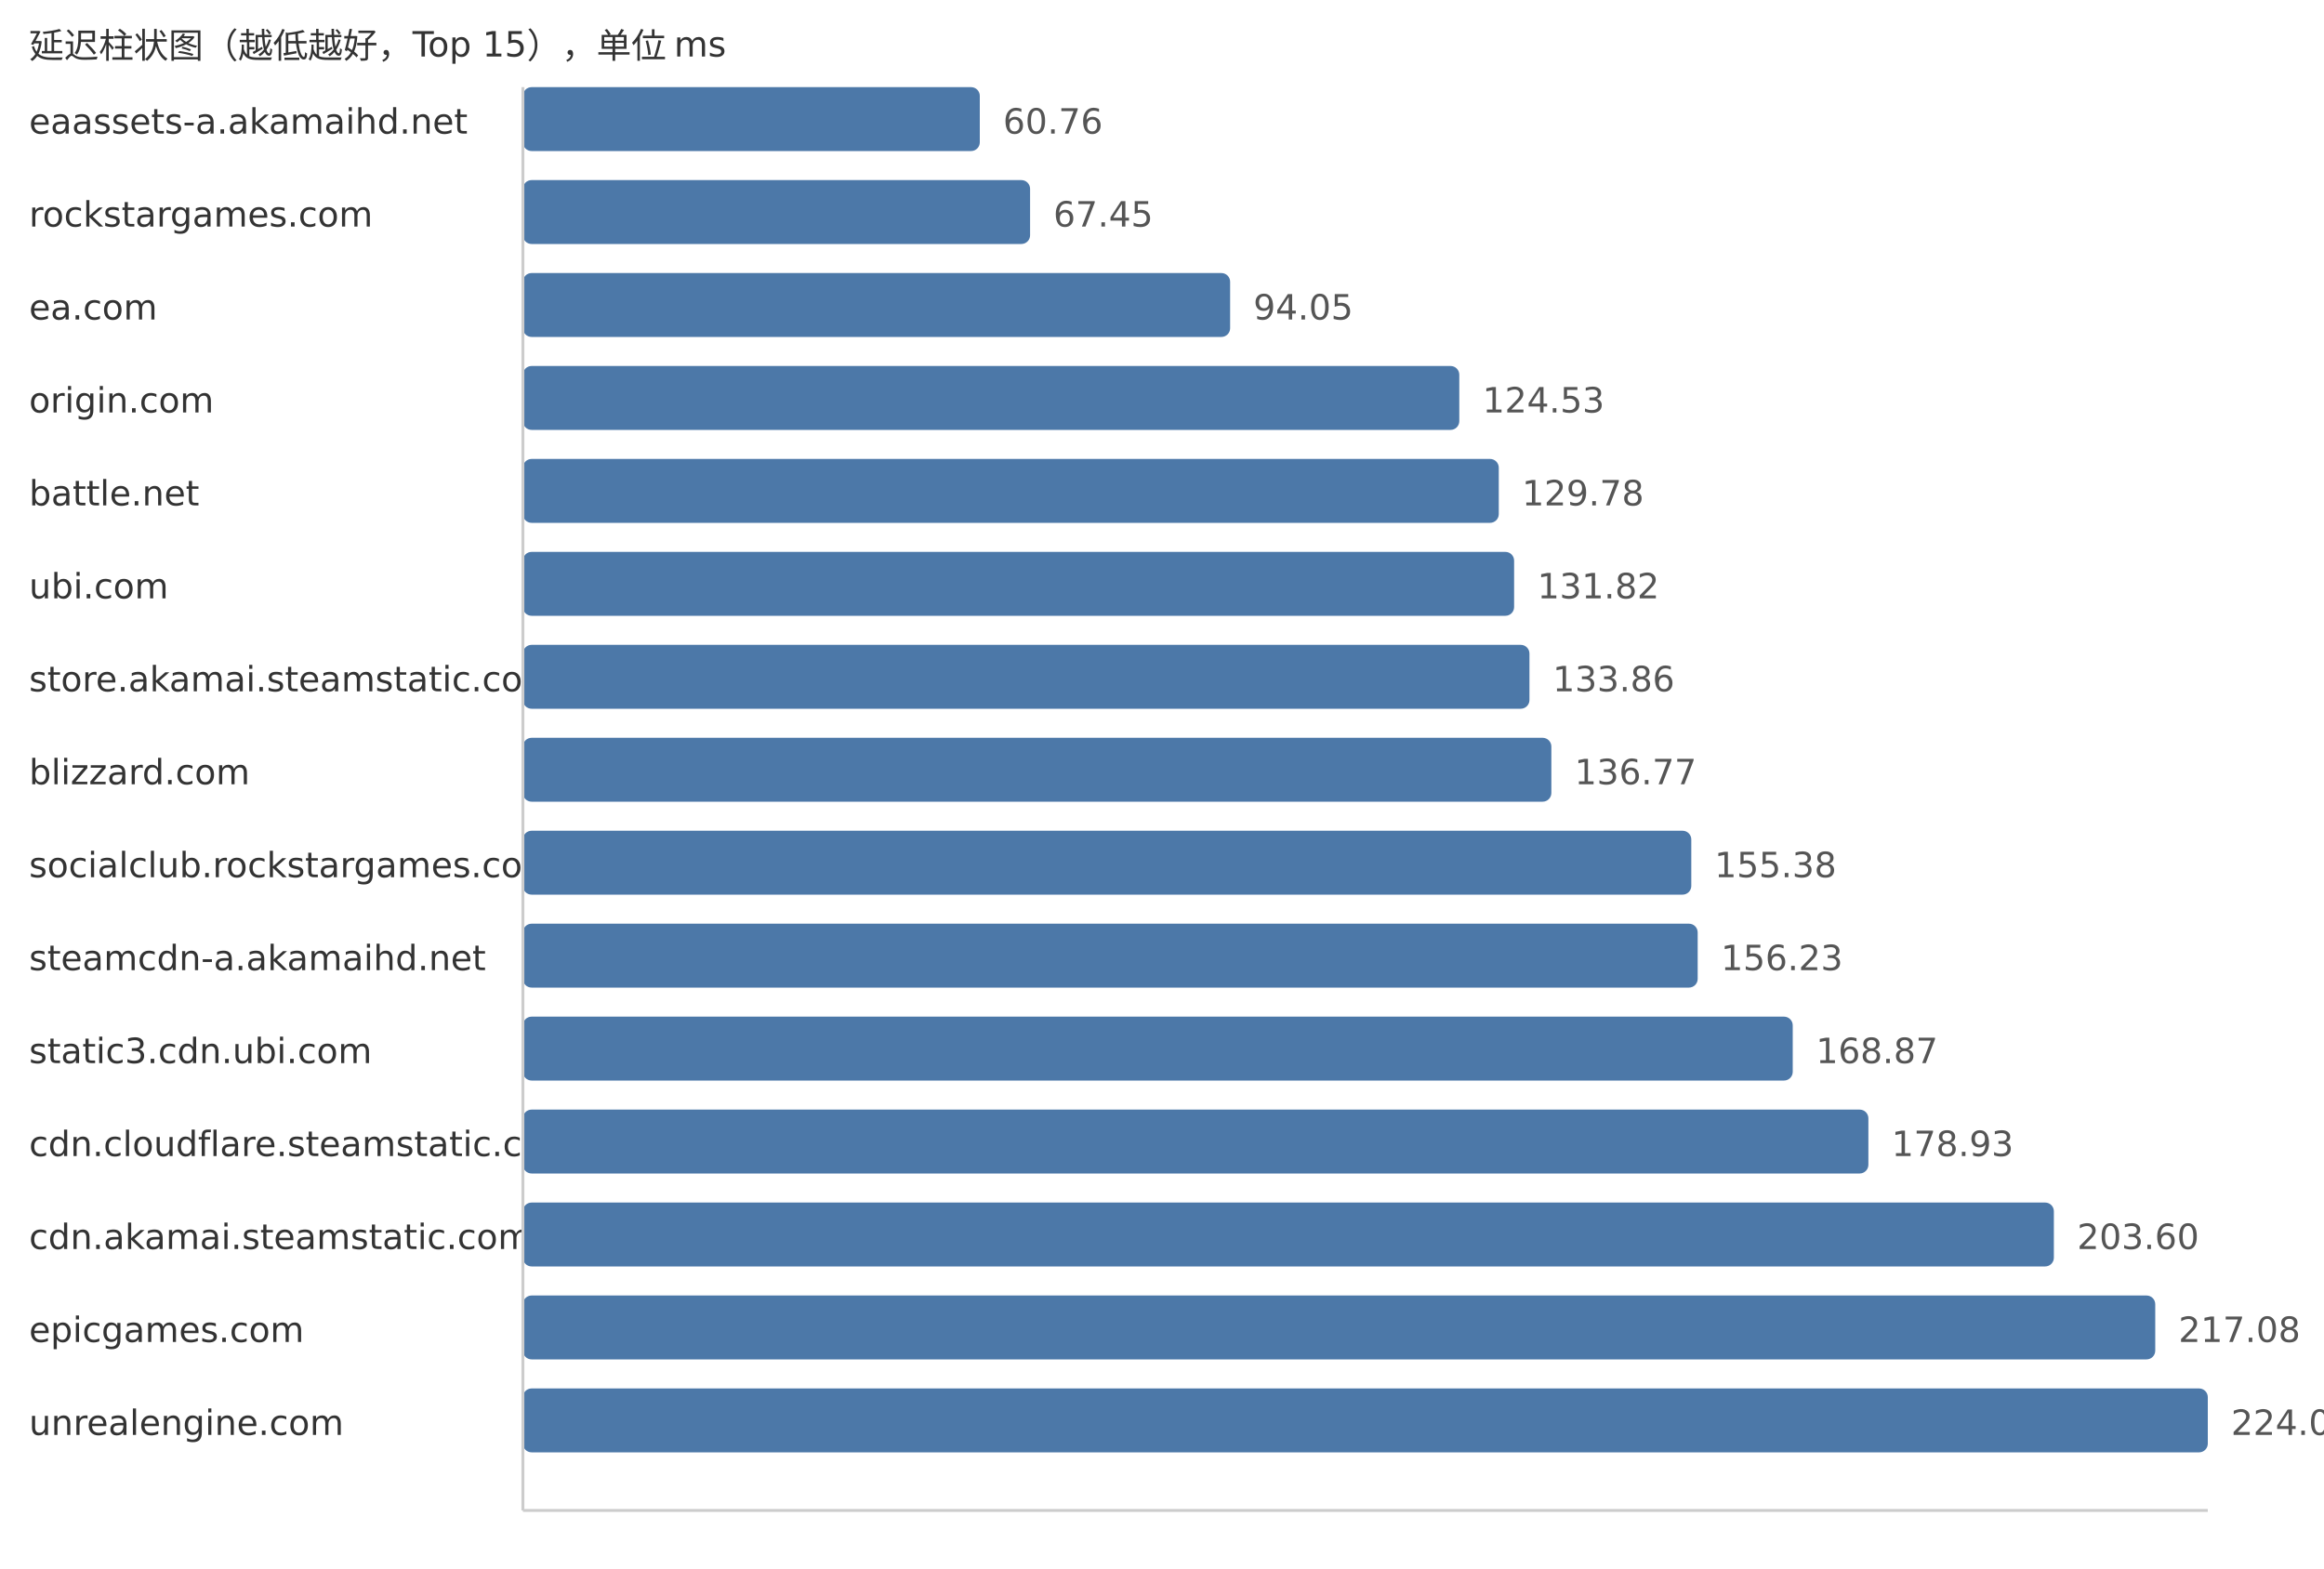
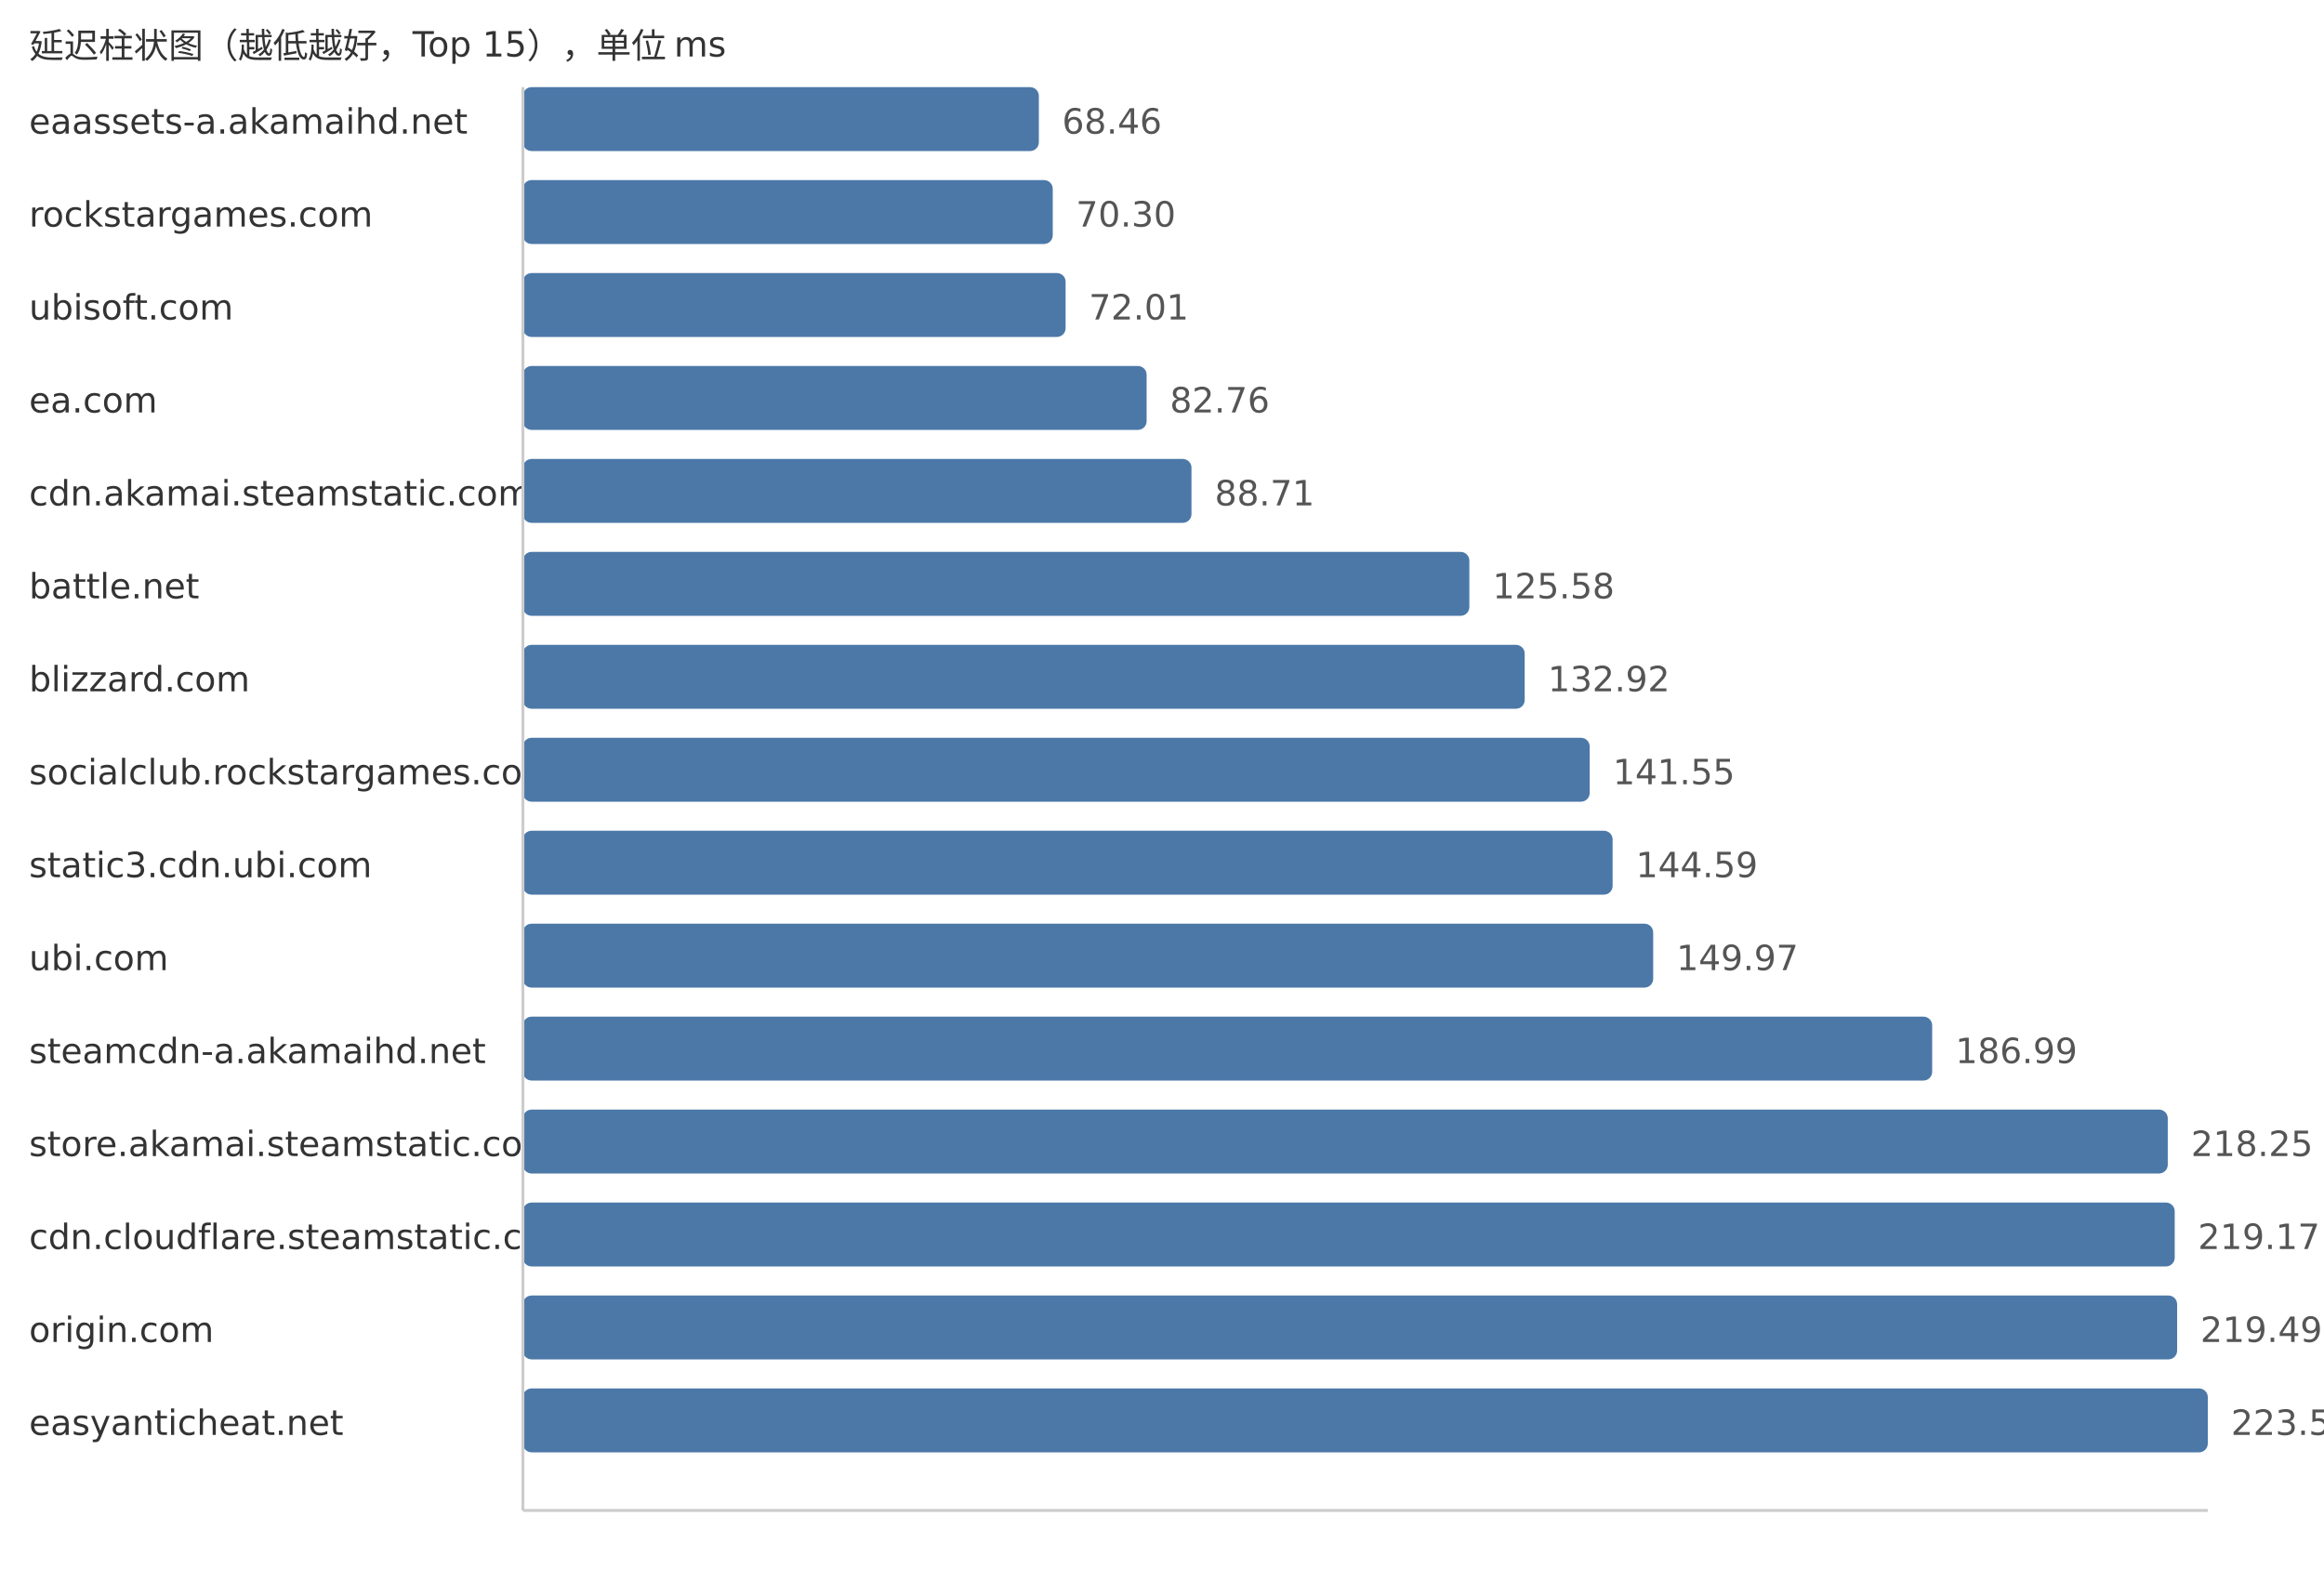
<svg xmlns="http://www.w3.org/2000/svg" width="800" height="540">
  <style> .label{font-family:DejaVu Sans,Verdana,Geneva,sans-serif;font-size:12px;fill:#333} .value{font-family:DejaVu Sans,Verdana,Geneva,sans-serif;font-size:12px;fill:#555} </style>
  <text x="10" y="20" class="label">延迟柱状图（越低越好，Top 15），单位 ms</text>
  <text x="10" y="46" class="label">eaassets-a.akamaihd.net</text>
-   <rect x="180" y="30" width="157.28" height="22" fill="#4c78a8" rx="3" />
-   <text x="345.28" y="46" class="value">60.76</text>
+   <rect x="180" y="30" width="177.61" height="22" fill="#4c78a8" rx="3" />
+   <text x="365.61" y="46" class="value">68.46</text>
  <text x="10" y="78" class="label">rockstargames.com</text>
-   <rect x="180" y="62" width="174.59" height="22" fill="#4c78a8" rx="3" />
-   <text x="362.59" y="78" class="value">67.45</text>
-   <text x="10" y="110" class="label">ea.com</text>
-   <rect x="180" y="94" width="243.45" height="22" fill="#4c78a8" rx="3" />
-   <text x="431.45" y="110" class="value">94.05</text>
-   <text x="10" y="142" class="label">origin.com</text>
-   <rect x="180" y="126" width="322.34" height="22" fill="#4c78a8" rx="3" />
-   <text x="510.34" y="142" class="value">124.53</text>
-   <text x="10" y="174" class="label">battle.net</text>
-   <rect x="180" y="158" width="335.93" height="22" fill="#4c78a8" rx="3" />
-   <text x="523.93" y="174" class="value">129.78</text>
-   <text x="10" y="206" class="label">ubi.com</text>
-   <rect x="180" y="190" width="341.21" height="22" fill="#4c78a8" rx="3" />
-   <text x="529.21" y="206" class="value">131.82</text>
-   <text x="10" y="238" class="label">store.akamai.steamstatic.com</text>
-   <rect x="180" y="222" width="346.49" height="22" fill="#4c78a8" rx="3" />
-   <text x="534.49" y="238" class="value">133.86</text>
-   <text x="10" y="270" class="label">blizzard.com</text>
-   <rect x="180" y="254" width="354.03" height="22" fill="#4c78a8" rx="3" />
-   <text x="542.03" y="270" class="value">136.77</text>
-   <text x="10" y="302" class="label">socialclub.rockstargames.com</text>
-   <rect x="180" y="286" width="402.2" height="22" fill="#4c78a8" rx="3" />
-   <text x="590.2" y="302" class="value">155.38</text>
-   <text x="10" y="334" class="label">steamcdn-a.akamaihd.net</text>
-   <rect x="180" y="318" width="404.4" height="22" fill="#4c78a8" rx="3" />
-   <text x="592.4" y="334" class="value">156.23</text>
-   <text x="10" y="366" class="label">static3.cdn.ubi.com</text>
-   <rect x="180" y="350" width="437.12" height="22" fill="#4c78a8" rx="3" />
-   <text x="625.12" y="366" class="value">168.87</text>
-   <text x="10" y="398" class="label">cdn.cloudflare.steamstatic.com</text>
-   <rect x="180" y="382" width="463.16" height="22" fill="#4c78a8" rx="3" />
-   <text x="651.16" y="398" class="value">178.93</text>
-   <text x="10" y="430" class="label">cdn.akamai.steamstatic.com</text>
-   <rect x="180" y="414" width="527.01" height="22" fill="#4c78a8" rx="3" />
-   <text x="715.01" y="430" class="value">203.60</text>
-   <text x="10" y="462" class="label">epicgames.com</text>
-   <rect x="180" y="446" width="561.91" height="22" fill="#4c78a8" rx="3" />
-   <text x="749.91" y="462" class="value">217.08</text>
-   <text x="10" y="494" class="label">unrealengine.com</text>
+   <rect x="180" y="62" width="182.39" height="22" fill="#4c78a8" rx="3" />
+   <text x="370.39" y="78" class="value">70.30</text>
+   <text x="10" y="110" class="label">ubisoft.com</text>
+   <rect x="180" y="94" width="186.82" height="22" fill="#4c78a8" rx="3" />
+   <text x="374.82" y="110" class="value">72.01</text>
+   <text x="10" y="142" class="label">ea.com</text>
+   <rect x="180" y="126" width="214.71" height="22" fill="#4c78a8" rx="3" />
+   <text x="402.71" y="142" class="value">82.76</text>
+   <text x="10" y="174" class="label">cdn.akamai.steamstatic.com</text>
+   <rect x="180" y="158" width="230.15" height="22" fill="#4c78a8" rx="3" />
+   <text x="418.15" y="174" class="value">88.71</text>
+   <text x="10" y="206" class="label">battle.net</text>
+   <rect x="180" y="190" width="325.8" height="22" fill="#4c78a8" rx="3" />
+   <text x="513.8" y="206" class="value">125.58</text>
+   <text x="10" y="238" class="label">blizzard.com</text>
+   <rect x="180" y="222" width="344.85" height="22" fill="#4c78a8" rx="3" />
+   <text x="532.85" y="238" class="value">132.92</text>
+   <text x="10" y="270" class="label">socialclub.rockstargames.com</text>
+   <rect x="180" y="254" width="367.23" height="22" fill="#4c78a8" rx="3" />
+   <text x="555.23" y="270" class="value">141.55</text>
+   <text x="10" y="302" class="label">static3.cdn.ubi.com</text>
+   <rect x="180" y="286" width="375.12" height="22" fill="#4c78a8" rx="3" />
+   <text x="563.12" y="302" class="value">144.59</text>
+   <text x="10" y="334" class="label">ubi.com</text>
+   <rect x="180" y="318" width="389.08" height="22" fill="#4c78a8" rx="3" />
+   <text x="577.08" y="334" class="value">149.97</text>
+   <text x="10" y="366" class="label">steamcdn-a.akamaihd.net</text>
+   <rect x="180" y="350" width="485.12" height="22" fill="#4c78a8" rx="3" />
+   <text x="673.12" y="366" class="value">186.99</text>
+   <text x="10" y="398" class="label">store.akamai.steamstatic.com</text>
+   <rect x="180" y="382" width="566.22" height="22" fill="#4c78a8" rx="3" />
+   <text x="754.22" y="398" class="value">218.25</text>
+   <text x="10" y="430" class="label">cdn.cloudflare.steamstatic.com</text>
+   <rect x="180" y="414" width="568.61" height="22" fill="#4c78a8" rx="3" />
+   <text x="756.61" y="430" class="value">219.17</text>
+   <text x="10" y="462" class="label">origin.com</text>
+   <rect x="180" y="446" width="569.44" height="22" fill="#4c78a8" rx="3" />
+   <text x="757.44" y="462" class="value">219.49</text>
+   <text x="10" y="494" class="label">easyanticheat.net</text>
  <rect x="180" y="478" width="580.0" height="22" fill="#4c78a8" rx="3" />
-   <text x="768.0" y="494" class="value">224.07</text>
+   <text x="768.0" y="494" class="value">223.56</text>
  <line x1="180" y1="30" x2="180" y2="520" stroke="#ccc" />
  <line x1="180" y1="520" x2="760" y2="520" stroke="#ccc" />
</svg>
